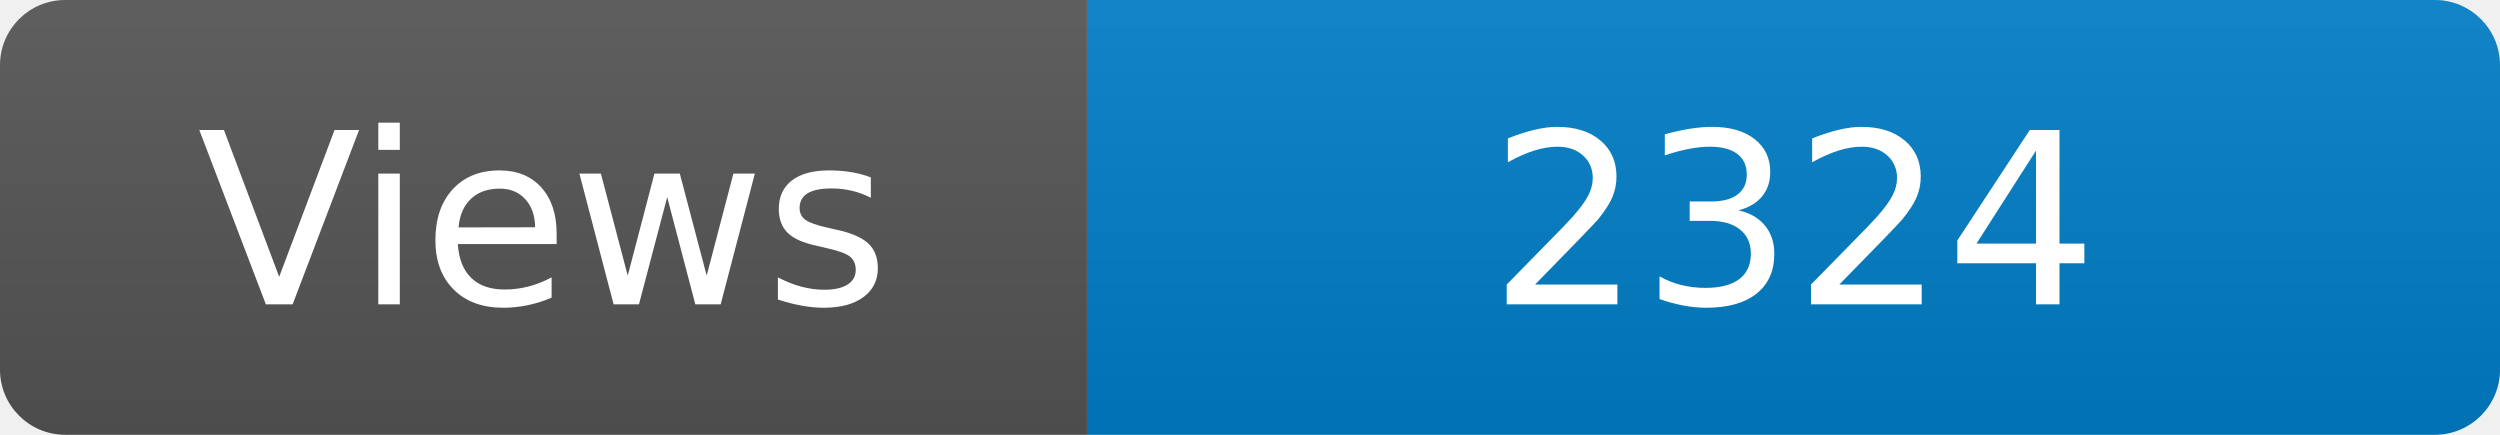
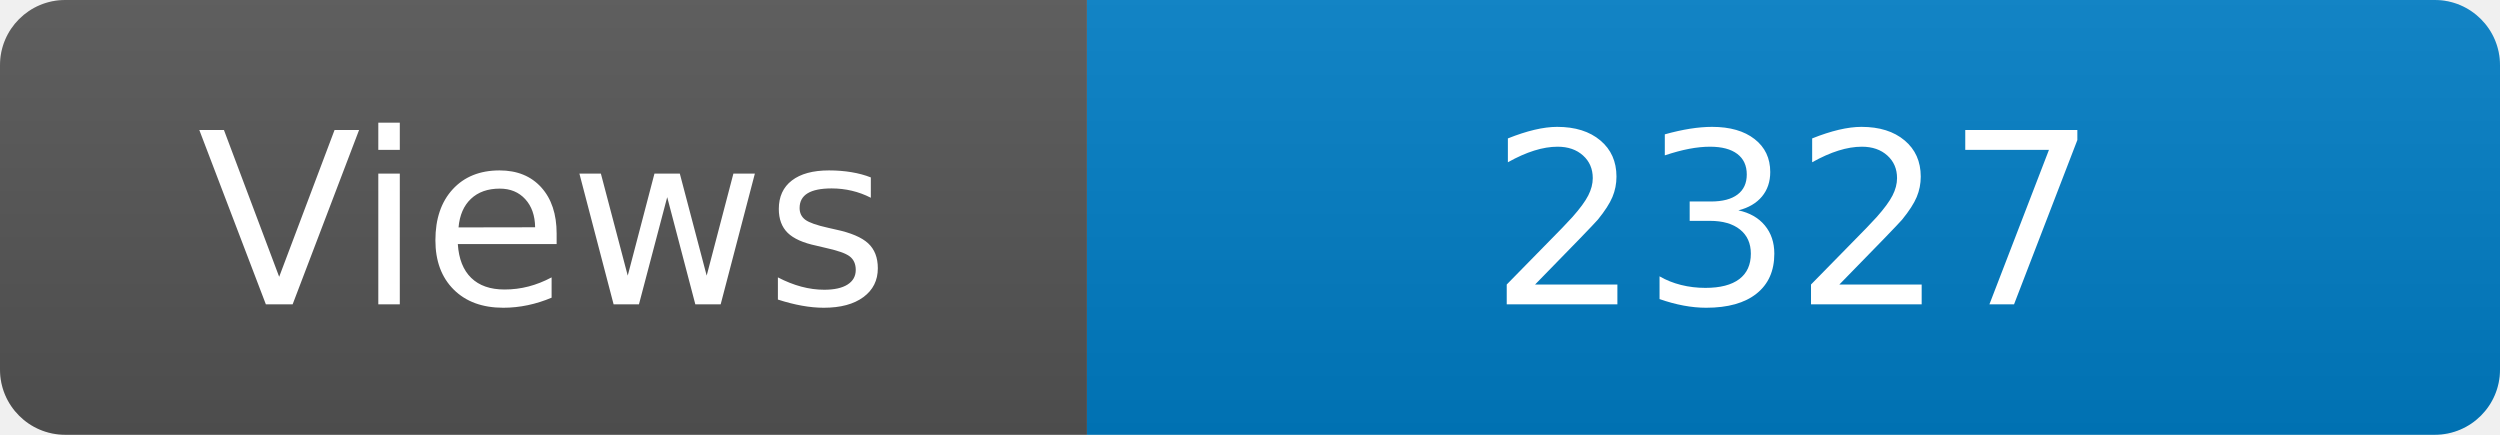
<svg xmlns="http://www.w3.org/2000/svg" width="115" height="20" role="img" aria-label="Maintained?: yes">
  <linearGradient id="s" x2="0" y2="100%">
    <stop offset="0" stop-color="#bbb" stop-opacity=".1" />
    <stop offset="1" stop-opacity=".1" />
  </linearGradient>
  <clipPath id="r">
    <rect width="115" height="20" rx="3" fill="#fff" />
  </clipPath>
  <g clip-path="url(#r)">
    <rect width="50" height="20" fill="#555" />
    <rect x="50" width="160" height="20" fill="#007ec6" />
    <rect width="115" height="20" fill="url(#s)" />
  </g>
  <g fill="#fff" text-anchor="middle" font-family="Verdana,Geneva,DejaVu Sans,sans-serif" font-size="110">
    <text x="250" y="140" transform="scale(.1)" fill="#fff">Views</text>
-     <text x="825" y="140" transform="scale(.1)" fill="#fff">2324</text>
+     <text x="825" y="140" transform="scale(.1)" fill="#fff">2327</text>
  </g>
</svg>
